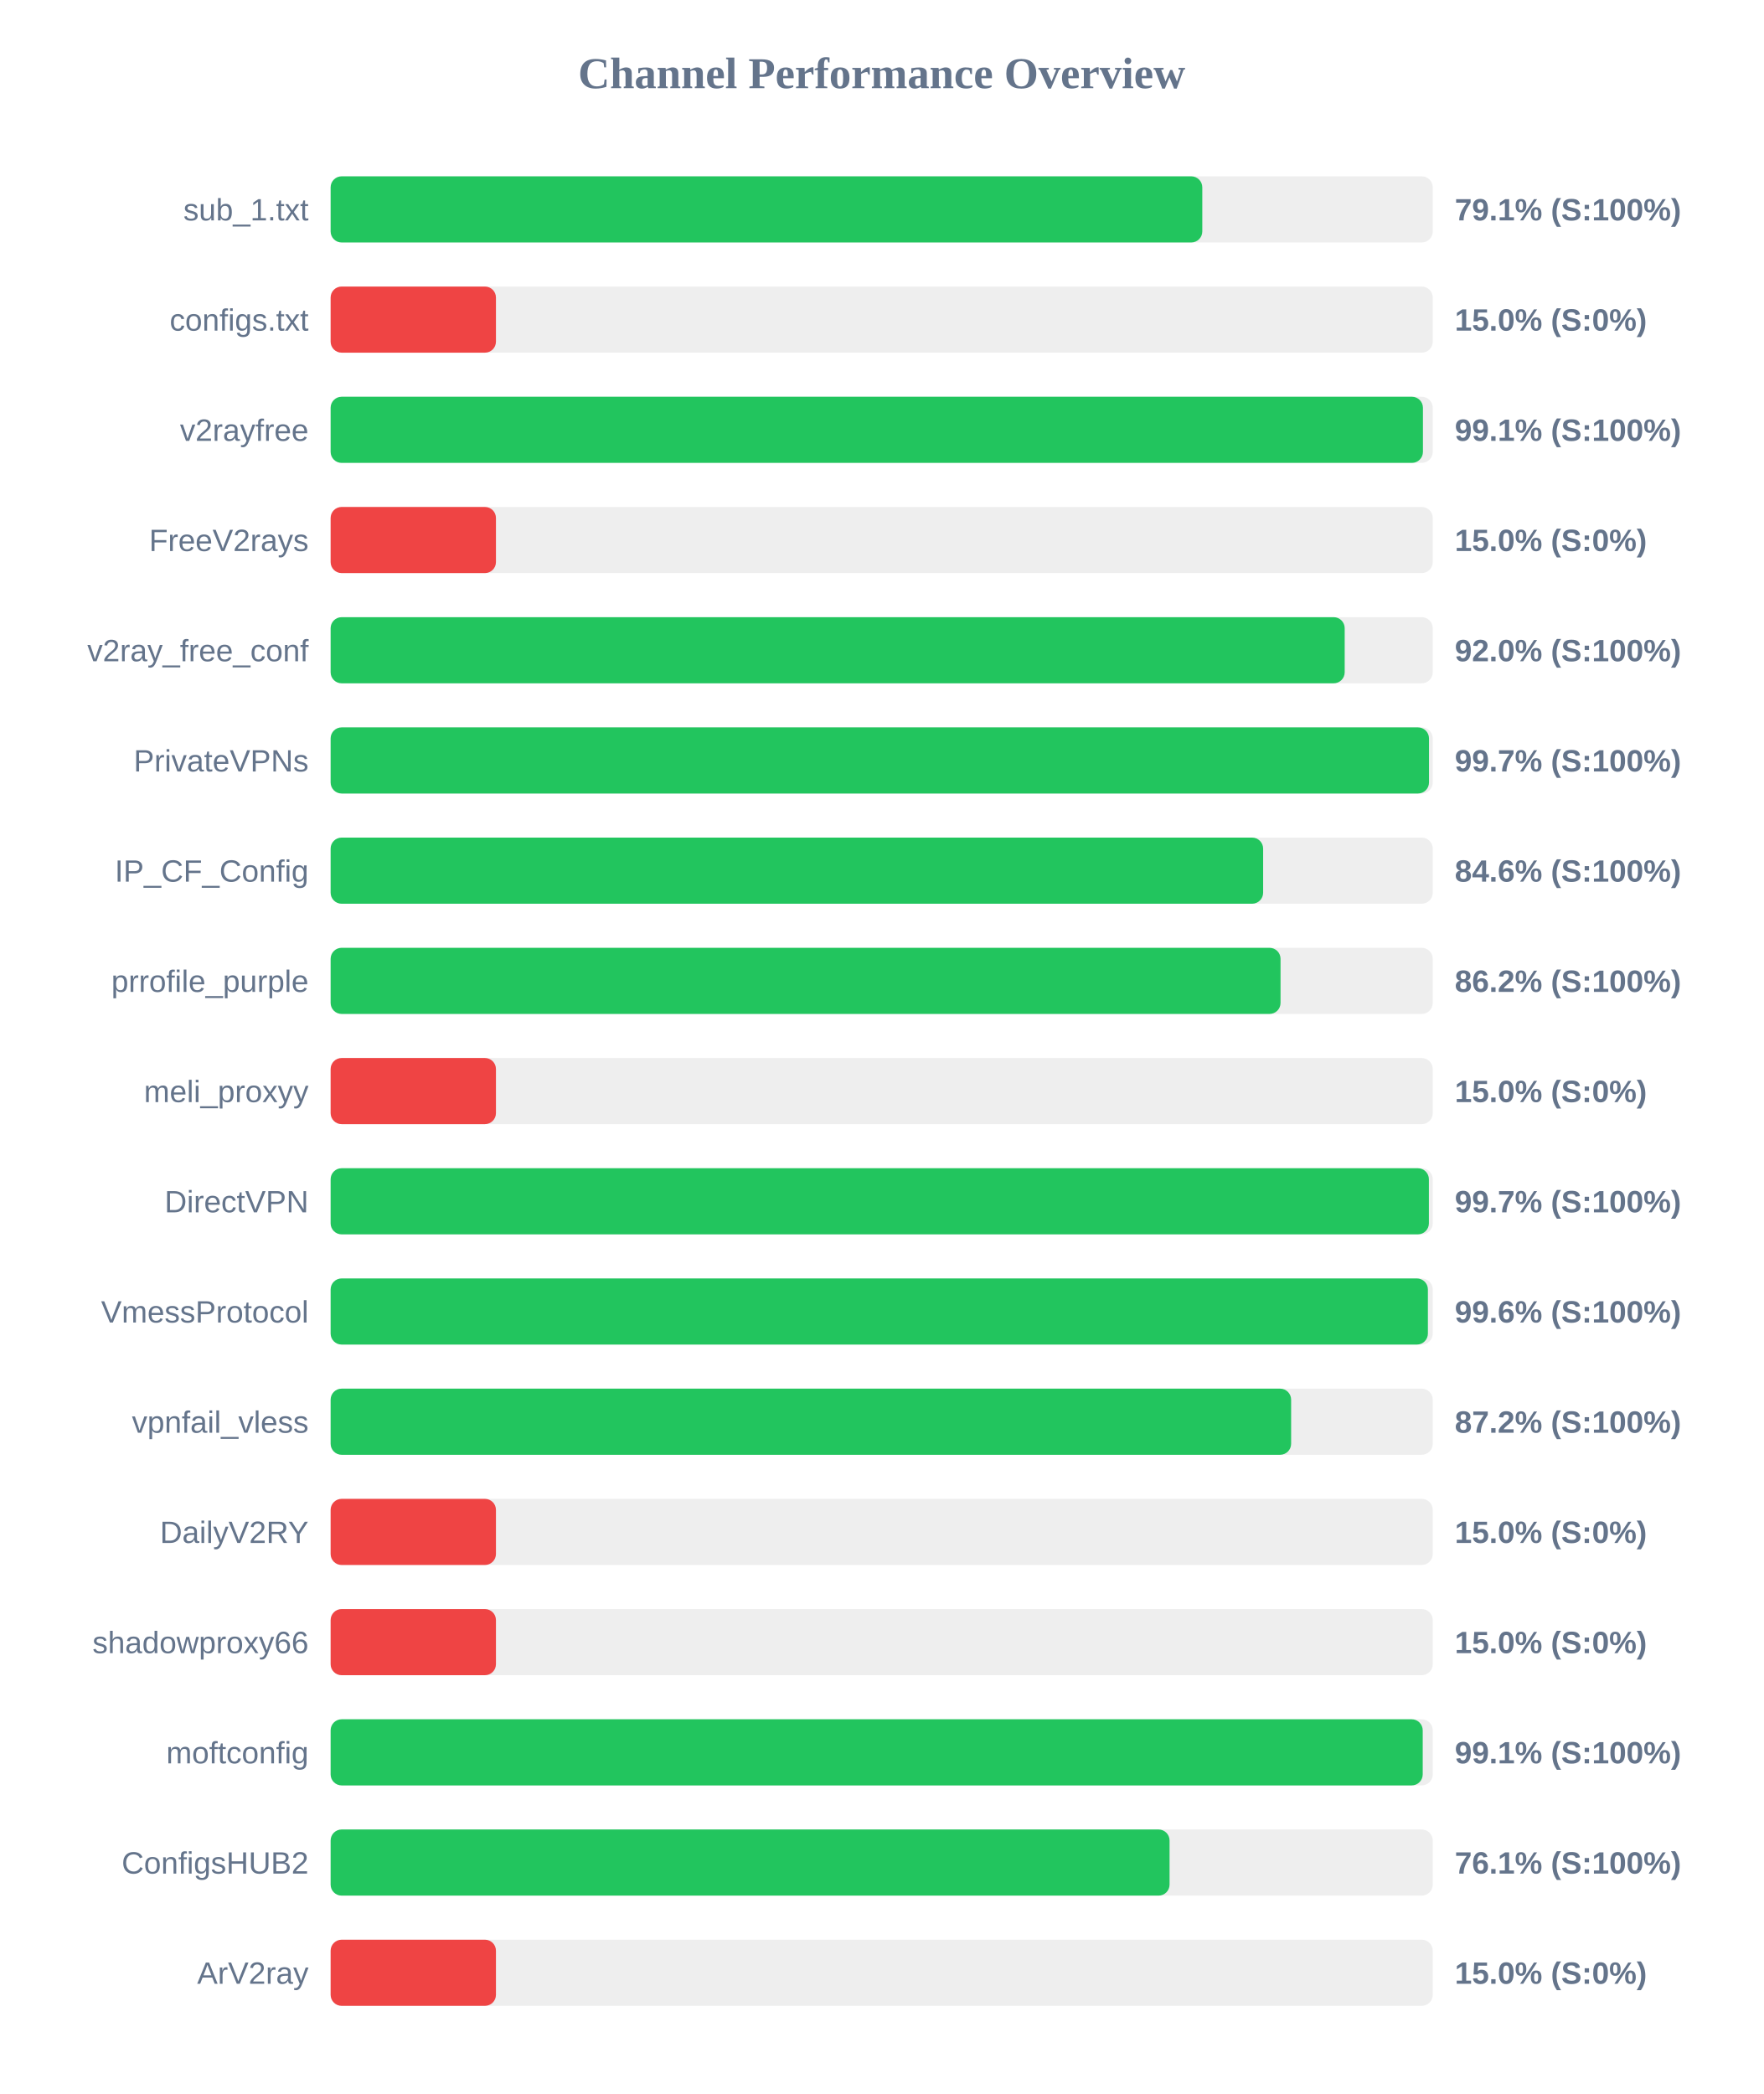
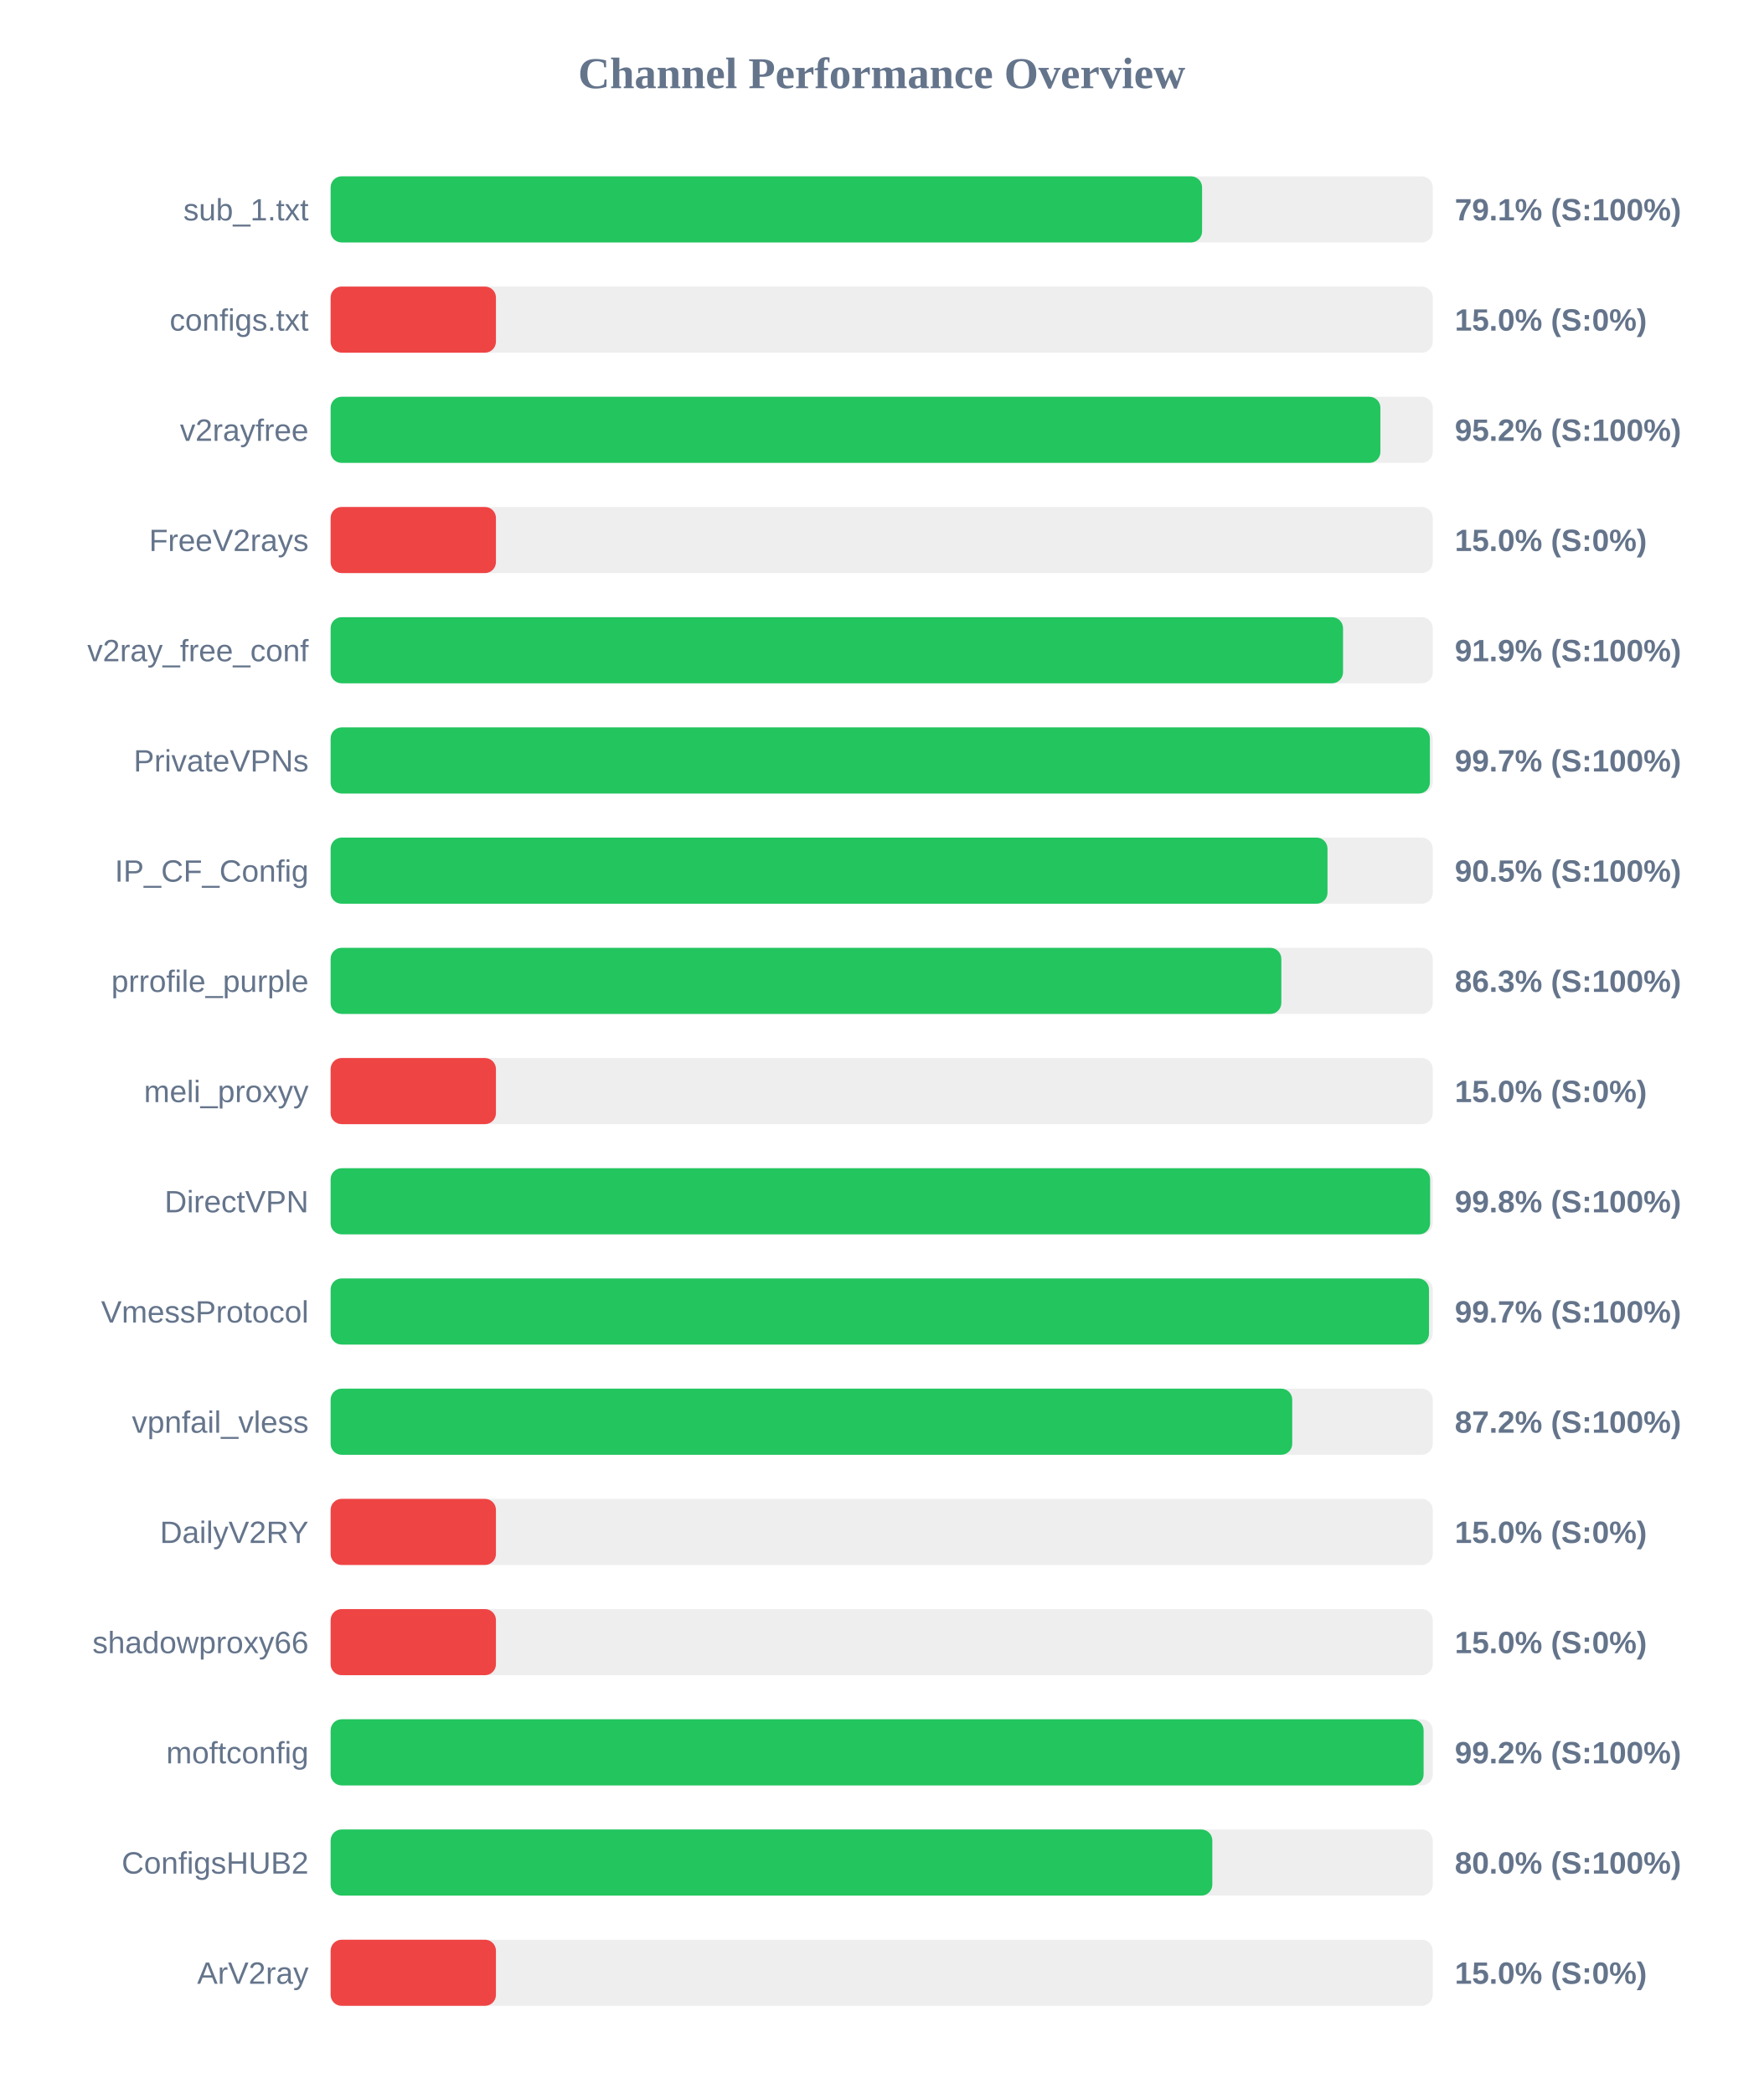
<svg xmlns="http://www.w3.org/2000/svg" width="800" height="950" version="1.1">
  <style>
        .row { font: 14px Arial; fill: #64748b; }
        .score { font: bold 14px Arial; fill: #64748b; }
    </style>
  <text x="400" y="40" text-anchor="middle" font-size="20px" font-weight="bold" fill="#64748b">Channel Performance Overview</text>
  <rect x="150" y="80" width="500" height="30" fill="#eee" rx="5" />
-   <rect x="150" y="80" width="395.45" height="30" fill="#22c55e" rx="5" />
+   <rect x="150" y="80" width="395.35" height="30" fill="#22c55e" rx="5" />
  <text x="140" y="100" text-anchor="end" class="row">sub_1.txt</text>
  <text x="660" y="100" text-anchor="start" class="score">79.1% (S:100%)</text>
  <rect x="150" y="130" width="500" height="30" fill="#eee" rx="5" />
  <rect x="150" y="130" width="75.0" height="30" fill="#ef4444" rx="5" />
  <text x="140" y="150" text-anchor="end" class="row">configs.txt</text>
  <text x="660" y="150" text-anchor="start" class="score">15.0% (S:0%)</text>
  <rect x="150" y="180" width="500" height="30" fill="#eee" rx="5" />
-   <rect x="150" y="180" width="495.55" height="30" fill="#22c55e" rx="5" />
+   <rect x="150" y="180" width="476.25" height="30" fill="#22c55e" rx="5" />
  <text x="140" y="200" text-anchor="end" class="row">v2rayfree</text>
-   <text x="660" y="200" text-anchor="start" class="score">99.1% (S:100%)</text>
+   <text x="660" y="200" text-anchor="start" class="score">95.2% (S:100%)</text>
  <rect x="150" y="230" width="500" height="30" fill="#eee" rx="5" />
  <rect x="150" y="230" width="75.0" height="30" fill="#ef4444" rx="5" />
  <text x="140" y="250" text-anchor="end" class="row">FreeV2rays</text>
  <text x="660" y="250" text-anchor="start" class="score">15.0% (S:0%)</text>
  <rect x="150" y="280" width="500" height="30" fill="#eee" rx="5" />
-   <rect x="150" y="280" width="460.05" height="30" fill="#22c55e" rx="5" />
+   <rect x="150" y="280" width="459.3" height="30" fill="#22c55e" rx="5" />
  <text x="140" y="300" text-anchor="end" class="row">v2ray_free_conf</text>
-   <text x="660" y="300" text-anchor="start" class="score">92.0% (S:100%)</text>
+   <text x="660" y="300" text-anchor="start" class="score">91.9% (S:100%)</text>
  <rect x="150" y="330" width="500" height="30" fill="#eee" rx="5" />
-   <rect x="150" y="330" width="498.3" height="30" fill="#22c55e" rx="5" />
+   <rect x="150" y="330" width="498.7" height="30" fill="#22c55e" rx="5" />
  <text x="140" y="350" text-anchor="end" class="row">PrivateVPNs</text>
  <text x="660" y="350" text-anchor="start" class="score">99.7% (S:100%)</text>
  <rect x="150" y="380" width="500" height="30" fill="#eee" rx="5" />
-   <rect x="150" y="380" width="423.05" height="30" fill="#22c55e" rx="5" />
+   <rect x="150" y="380" width="452.25" height="30" fill="#22c55e" rx="5" />
  <text x="140" y="400" text-anchor="end" class="row">IP_CF_Config</text>
-   <text x="660" y="400" text-anchor="start" class="score">84.6% (S:100%)</text>
+   <text x="660" y="400" text-anchor="start" class="score">90.5% (S:100%)</text>
  <rect x="150" y="430" width="500" height="30" fill="#eee" rx="5" />
-   <rect x="150" y="430" width="430.95" height="30" fill="#22c55e" rx="5" />
+   <rect x="150" y="430" width="431.3" height="30" fill="#22c55e" rx="5" />
  <text x="140" y="450" text-anchor="end" class="row">prrofile_purple</text>
-   <text x="660" y="450" text-anchor="start" class="score">86.2% (S:100%)</text>
+   <text x="660" y="450" text-anchor="start" class="score">86.3% (S:100%)</text>
  <rect x="150" y="480" width="500" height="30" fill="#eee" rx="5" />
  <rect x="150" y="480" width="75.0" height="30" fill="#ef4444" rx="5" />
  <text x="140" y="500" text-anchor="end" class="row">meli_proxyy</text>
  <text x="660" y="500" text-anchor="start" class="score">15.0% (S:0%)</text>
  <rect x="150" y="530" width="500" height="30" fill="#eee" rx="5" />
-   <rect x="150" y="530" width="498.25" height="30" fill="#22c55e" rx="5" />
+   <rect x="150" y="530" width="498.8" height="30" fill="#22c55e" rx="5" />
  <text x="140" y="550" text-anchor="end" class="row">DirectVPN</text>
-   <text x="660" y="550" text-anchor="start" class="score">99.7% (S:100%)</text>
+   <text x="660" y="550" text-anchor="start" class="score">99.8% (S:100%)</text>
  <rect x="150" y="580" width="500" height="30" fill="#eee" rx="5" />
-   <rect x="150" y="580" width="497.8" height="30" fill="#22c55e" rx="5" />
+   <rect x="150" y="580" width="498.3" height="30" fill="#22c55e" rx="5" />
  <text x="140" y="600" text-anchor="end" class="row">VmessProtocol</text>
-   <text x="660" y="600" text-anchor="start" class="score">99.6% (S:100%)</text>
+   <text x="660" y="600" text-anchor="start" class="score">99.7% (S:100%)</text>
  <rect x="150" y="630" width="500" height="30" fill="#eee" rx="5" />
-   <rect x="150" y="630" width="435.75" height="30" fill="#22c55e" rx="5" />
+   <rect x="150" y="630" width="436.25" height="30" fill="#22c55e" rx="5" />
  <text x="140" y="650" text-anchor="end" class="row">vpnfail_vless</text>
  <text x="660" y="650" text-anchor="start" class="score">87.2% (S:100%)</text>
  <rect x="150" y="680" width="500" height="30" fill="#eee" rx="5" />
  <rect x="150" y="680" width="75.0" height="30" fill="#ef4444" rx="5" />
  <text x="140" y="700" text-anchor="end" class="row">DailyV2RY</text>
  <text x="660" y="700" text-anchor="start" class="score">15.0% (S:0%)</text>
  <rect x="150" y="730" width="500" height="30" fill="#eee" rx="5" />
  <rect x="150" y="730" width="75.0" height="30" fill="#ef4444" rx="5" />
  <text x="140" y="750" text-anchor="end" class="row">shadowproxy66</text>
  <text x="660" y="750" text-anchor="start" class="score">15.0% (S:0%)</text>
  <rect x="150" y="780" width="500" height="30" fill="#eee" rx="5" />
-   <rect x="150" y="780" width="495.45" height="30" fill="#22c55e" rx="5" />
+   <rect x="150" y="780" width="495.85" height="30" fill="#22c55e" rx="5" />
  <text x="140" y="800" text-anchor="end" class="row">moftconfig</text>
-   <text x="660" y="800" text-anchor="start" class="score">99.1% (S:100%)</text>
+   <text x="660" y="800" text-anchor="start" class="score">99.2% (S:100%)</text>
  <rect x="150" y="830" width="500" height="30" fill="#eee" rx="5" />
-   <rect x="150" y="830" width="380.6" height="30" fill="#22c55e" rx="5" />
+   <rect x="150" y="830" width="400.0" height="30" fill="#22c55e" rx="5" />
  <text x="140" y="850" text-anchor="end" class="row">ConfigsHUB2</text>
-   <text x="660" y="850" text-anchor="start" class="score">76.1% (S:100%)</text>
+   <text x="660" y="850" text-anchor="start" class="score">80.0% (S:100%)</text>
  <rect x="150" y="880" width="500" height="30" fill="#eee" rx="5" />
  <rect x="150" y="880" width="75.0" height="30" fill="#ef4444" rx="5" />
  <text x="140" y="900" text-anchor="end" class="row">ArV2ray</text>
  <text x="660" y="900" text-anchor="start" class="score">15.0% (S:0%)</text>
</svg>
